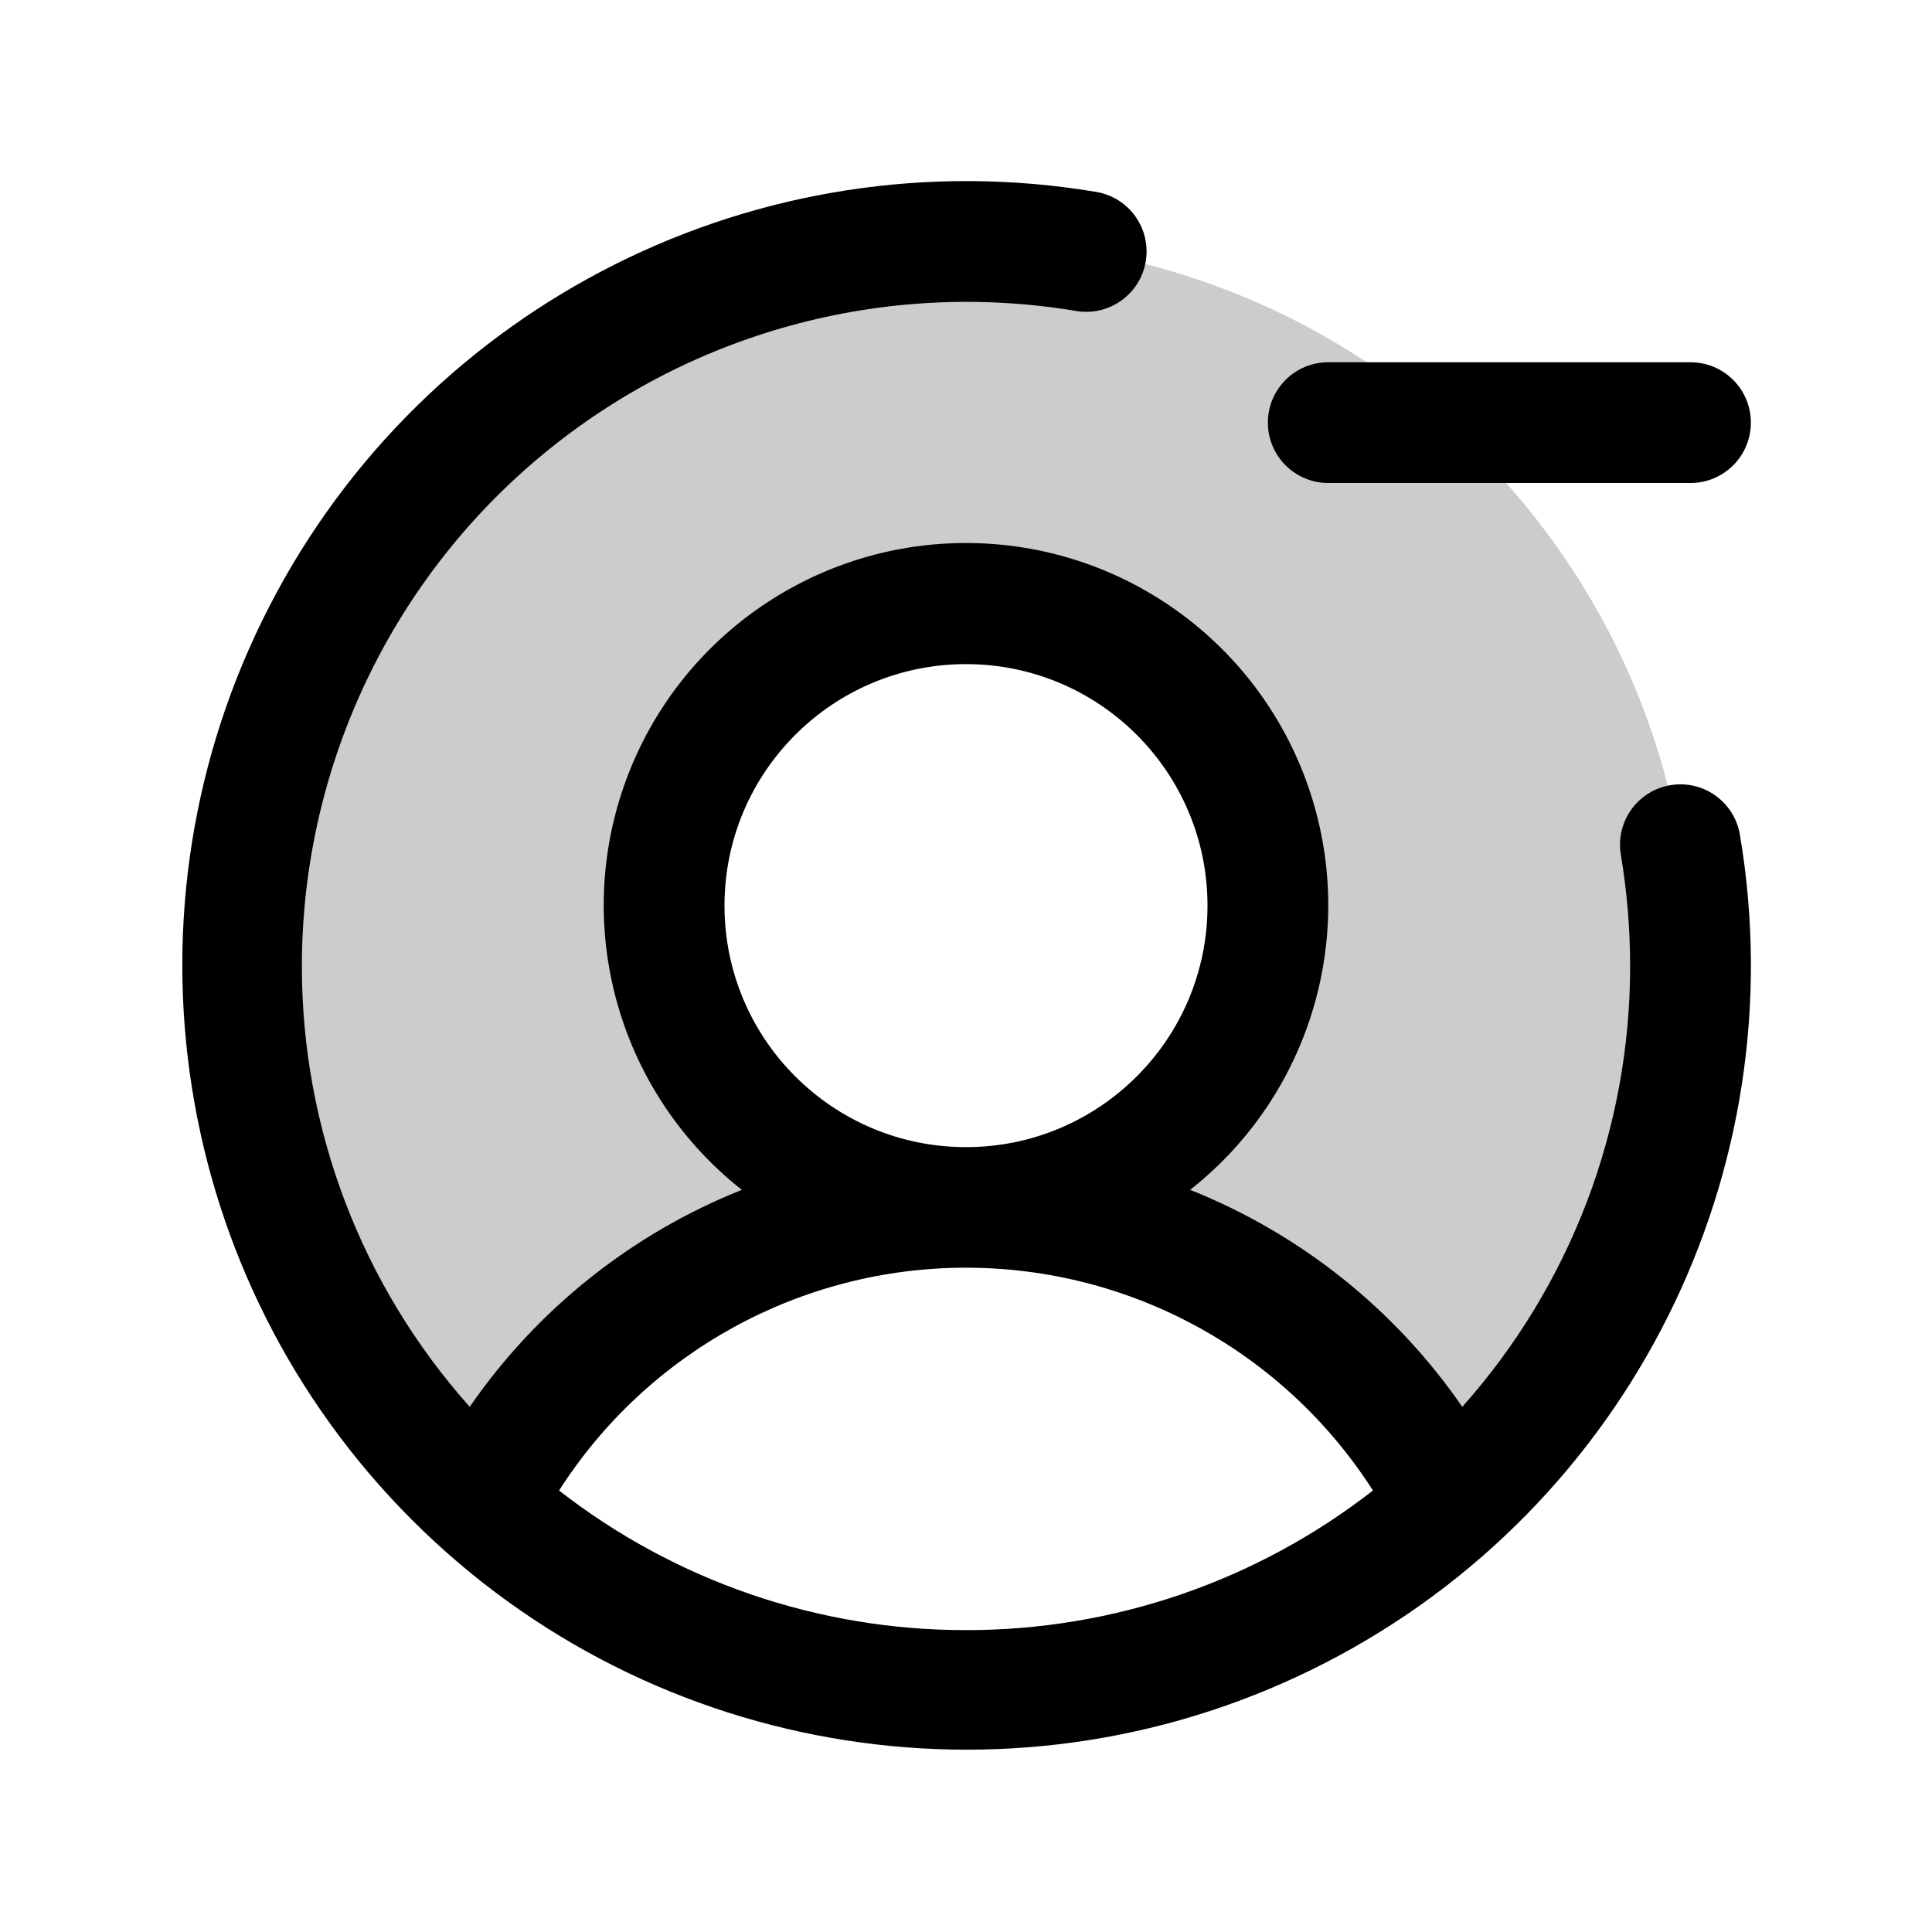
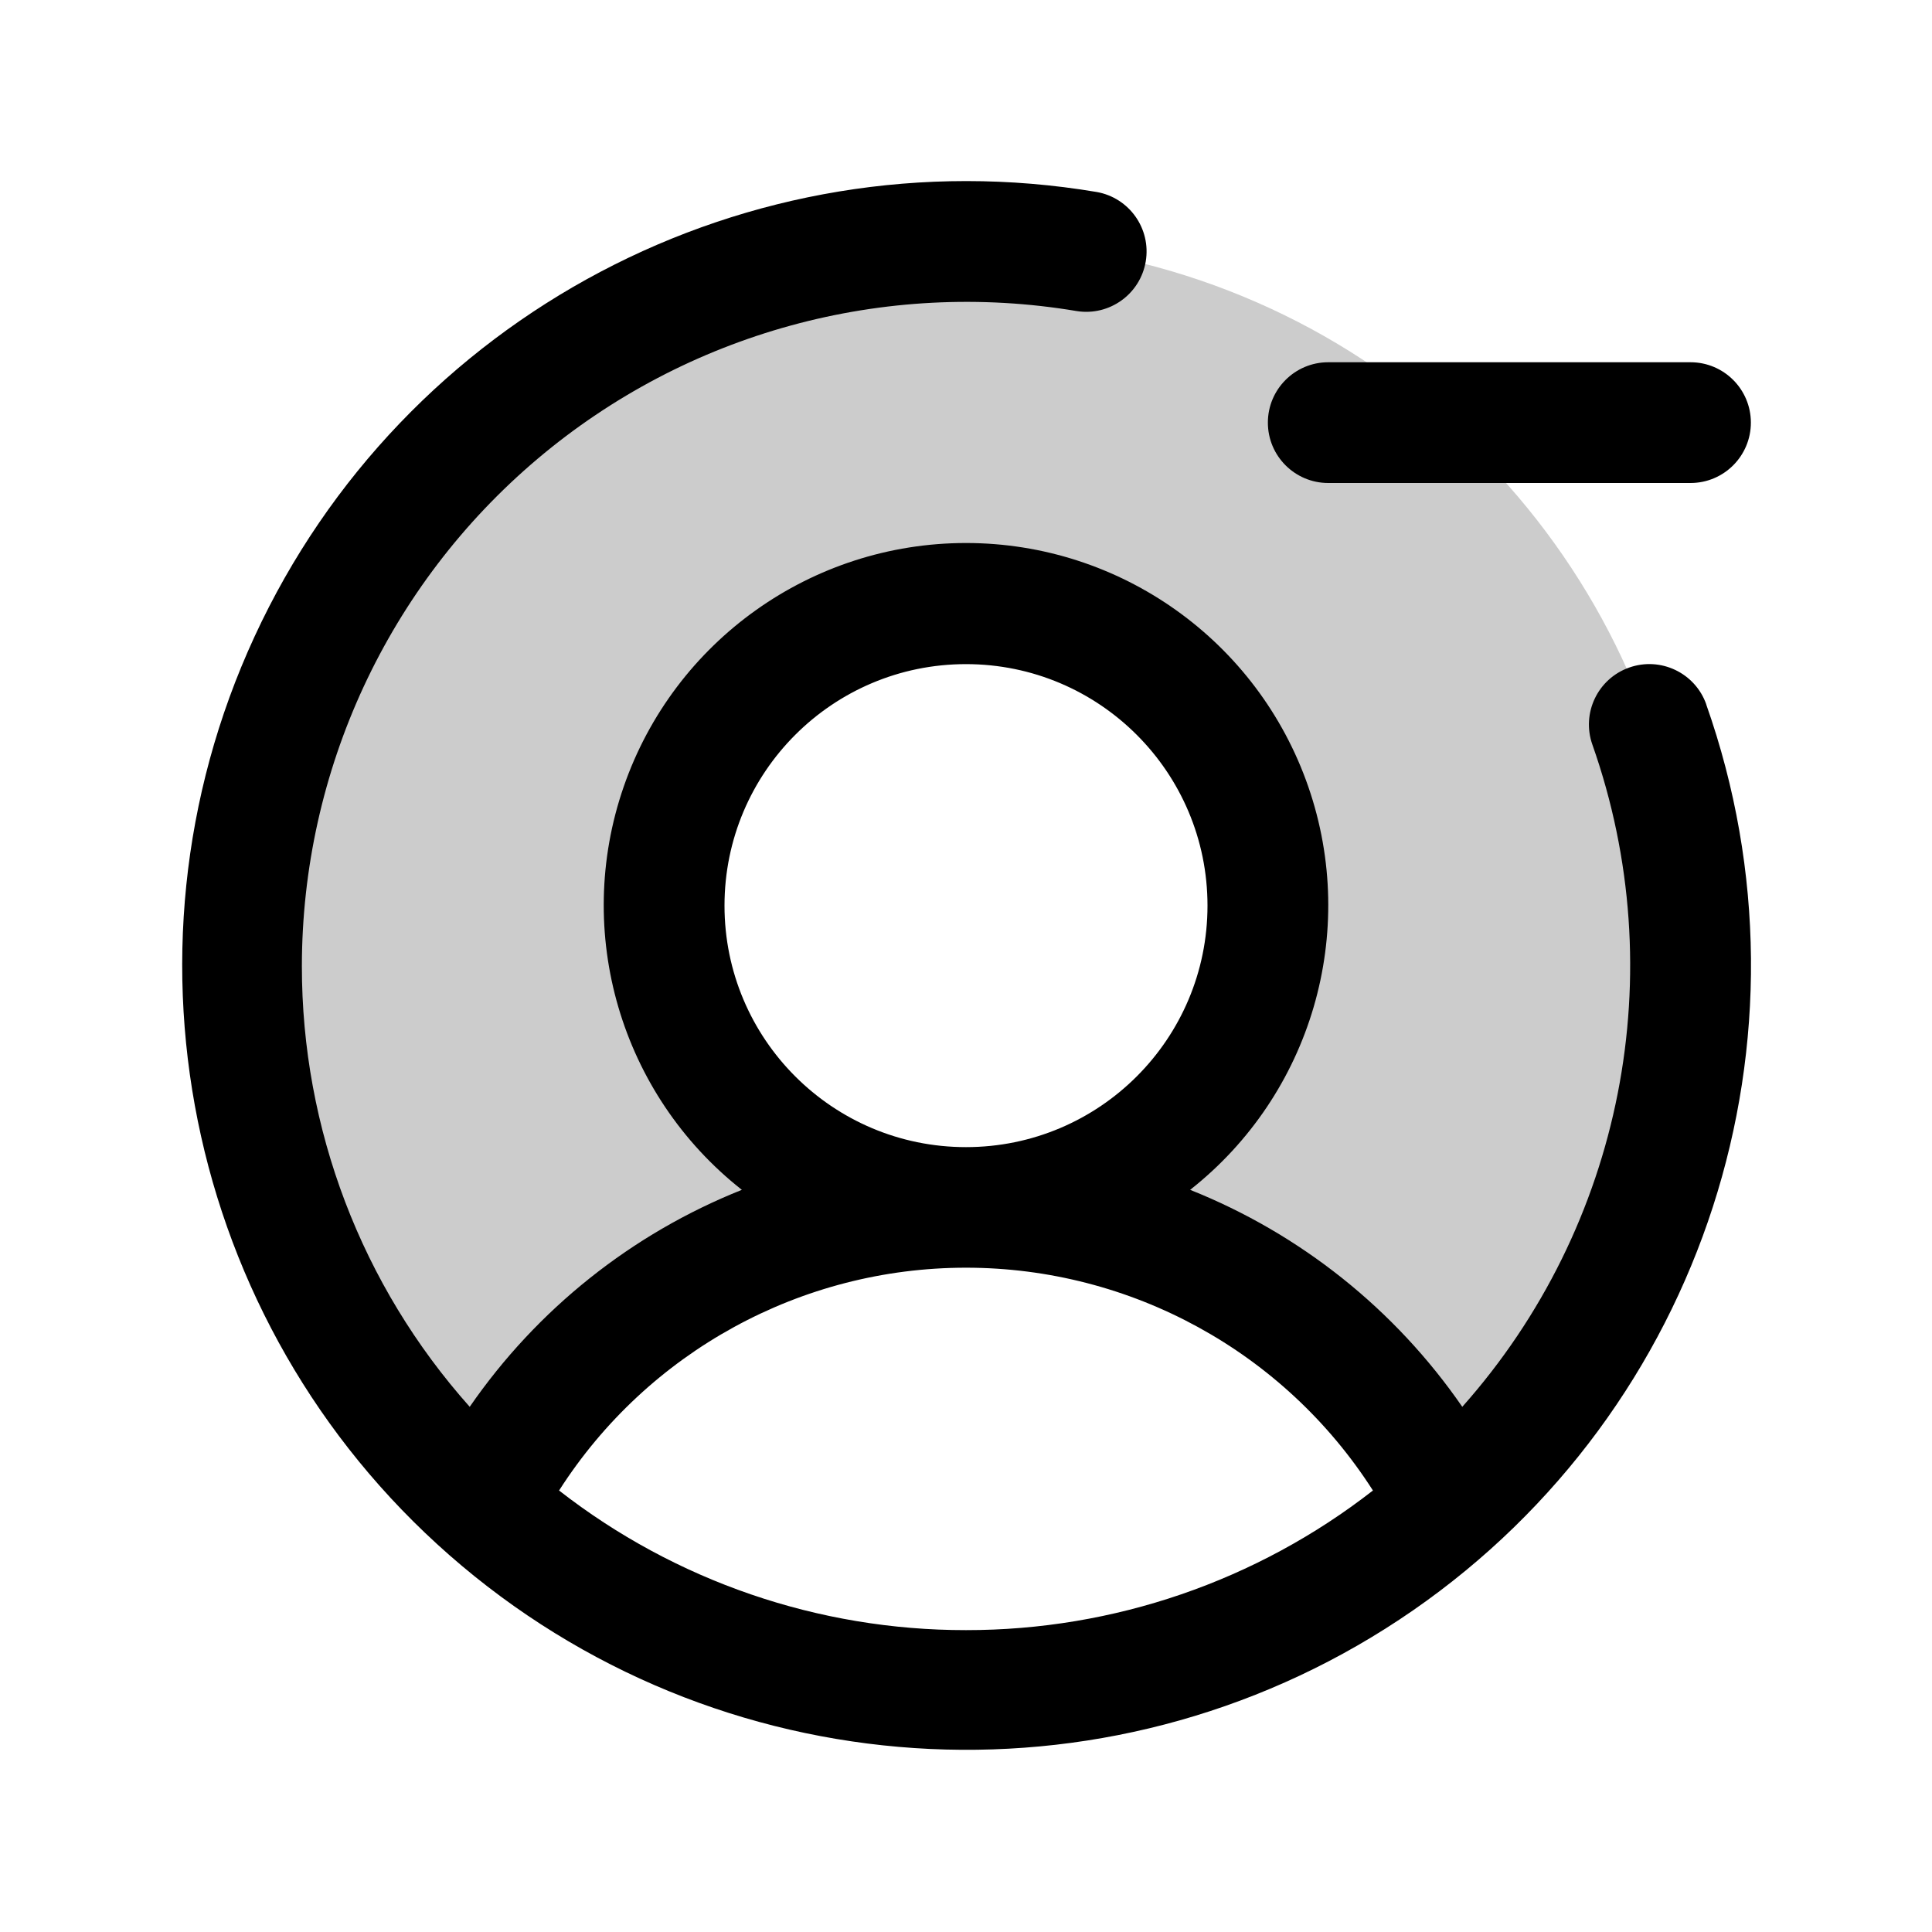
<svg xmlns="http://www.w3.org/2000/svg" viewBox="0 0 256 256" fill="currentColor">
  <path d="M224,128a95.76,95.76,0,0,1-31.8,71.37A72,72,0,0,0,128,160a40,40,0,1,0-40-40,40,40,0,0,0,40,40,72,72,0,0,0-64.2,39.37h0A96,96,0,1,1,224,128Z" opacity="0.2" />
-   <path d="M168,56a8,8,0,0,1,8-8h48a8,8,0,0,1,0,16H176A8,8,0,0,1,168,56Zm62.56,54.68a103.92,103.92,0,1,1-85.24-85.24,8,8,0,0,1-2.64,15.78A88.07,88.07,0,0,0,40,128a87.62,87.62,0,0,0,22.24,58.41A79.66,79.66,0,0,1,98.3,157.66a48,48,0,1,1,59.4,0,79.66,79.66,0,0,1,36.06,28.75A87.62,87.62,0,0,0,216,128a88.85,88.85,0,0,0-1.22-14.68,8,8,0,1,1,15.78-2.64ZM128,152a32,32,0,1,0-32-32A32,32,0,0,0,128,152Zm0,64a87.57,87.57,0,0,0,53.92-18.5,64,64,0,0,0-107.84,0A87.57,87.57,0,0,0,128,216Z" />
+   <path d="M168,56a8,8,0,0,1,8-8h48a8,8,0,0,1,0,16H176A8,8,0,0,1,168,56Zm58.08,37.33a103.93,103.93,0,1,1-80.76-67.89,8,8,0,0,1-2.64,15.78A88.07,88.07,0,0,0,40,128a87.62,87.62,0,0,0,22.24,58.41A79.66,79.66,0,0,1,98.3,157.66a48,48,0,1,1,59.4,0,79.66,79.66,0,0,1,36.06,28.75A88,88,0,0,0,211,98.67a8,8,0,0,1,15.09-5.34ZM128,152a32,32,0,1,0-32-32A32,32,0,0,0,128,152Zm0,64a87.57,87.57,0,0,0,53.92-18.5,64,64,0,0,0-107.84,0A87.57,87.57,0,0,0,128,216Z" />
</svg>
